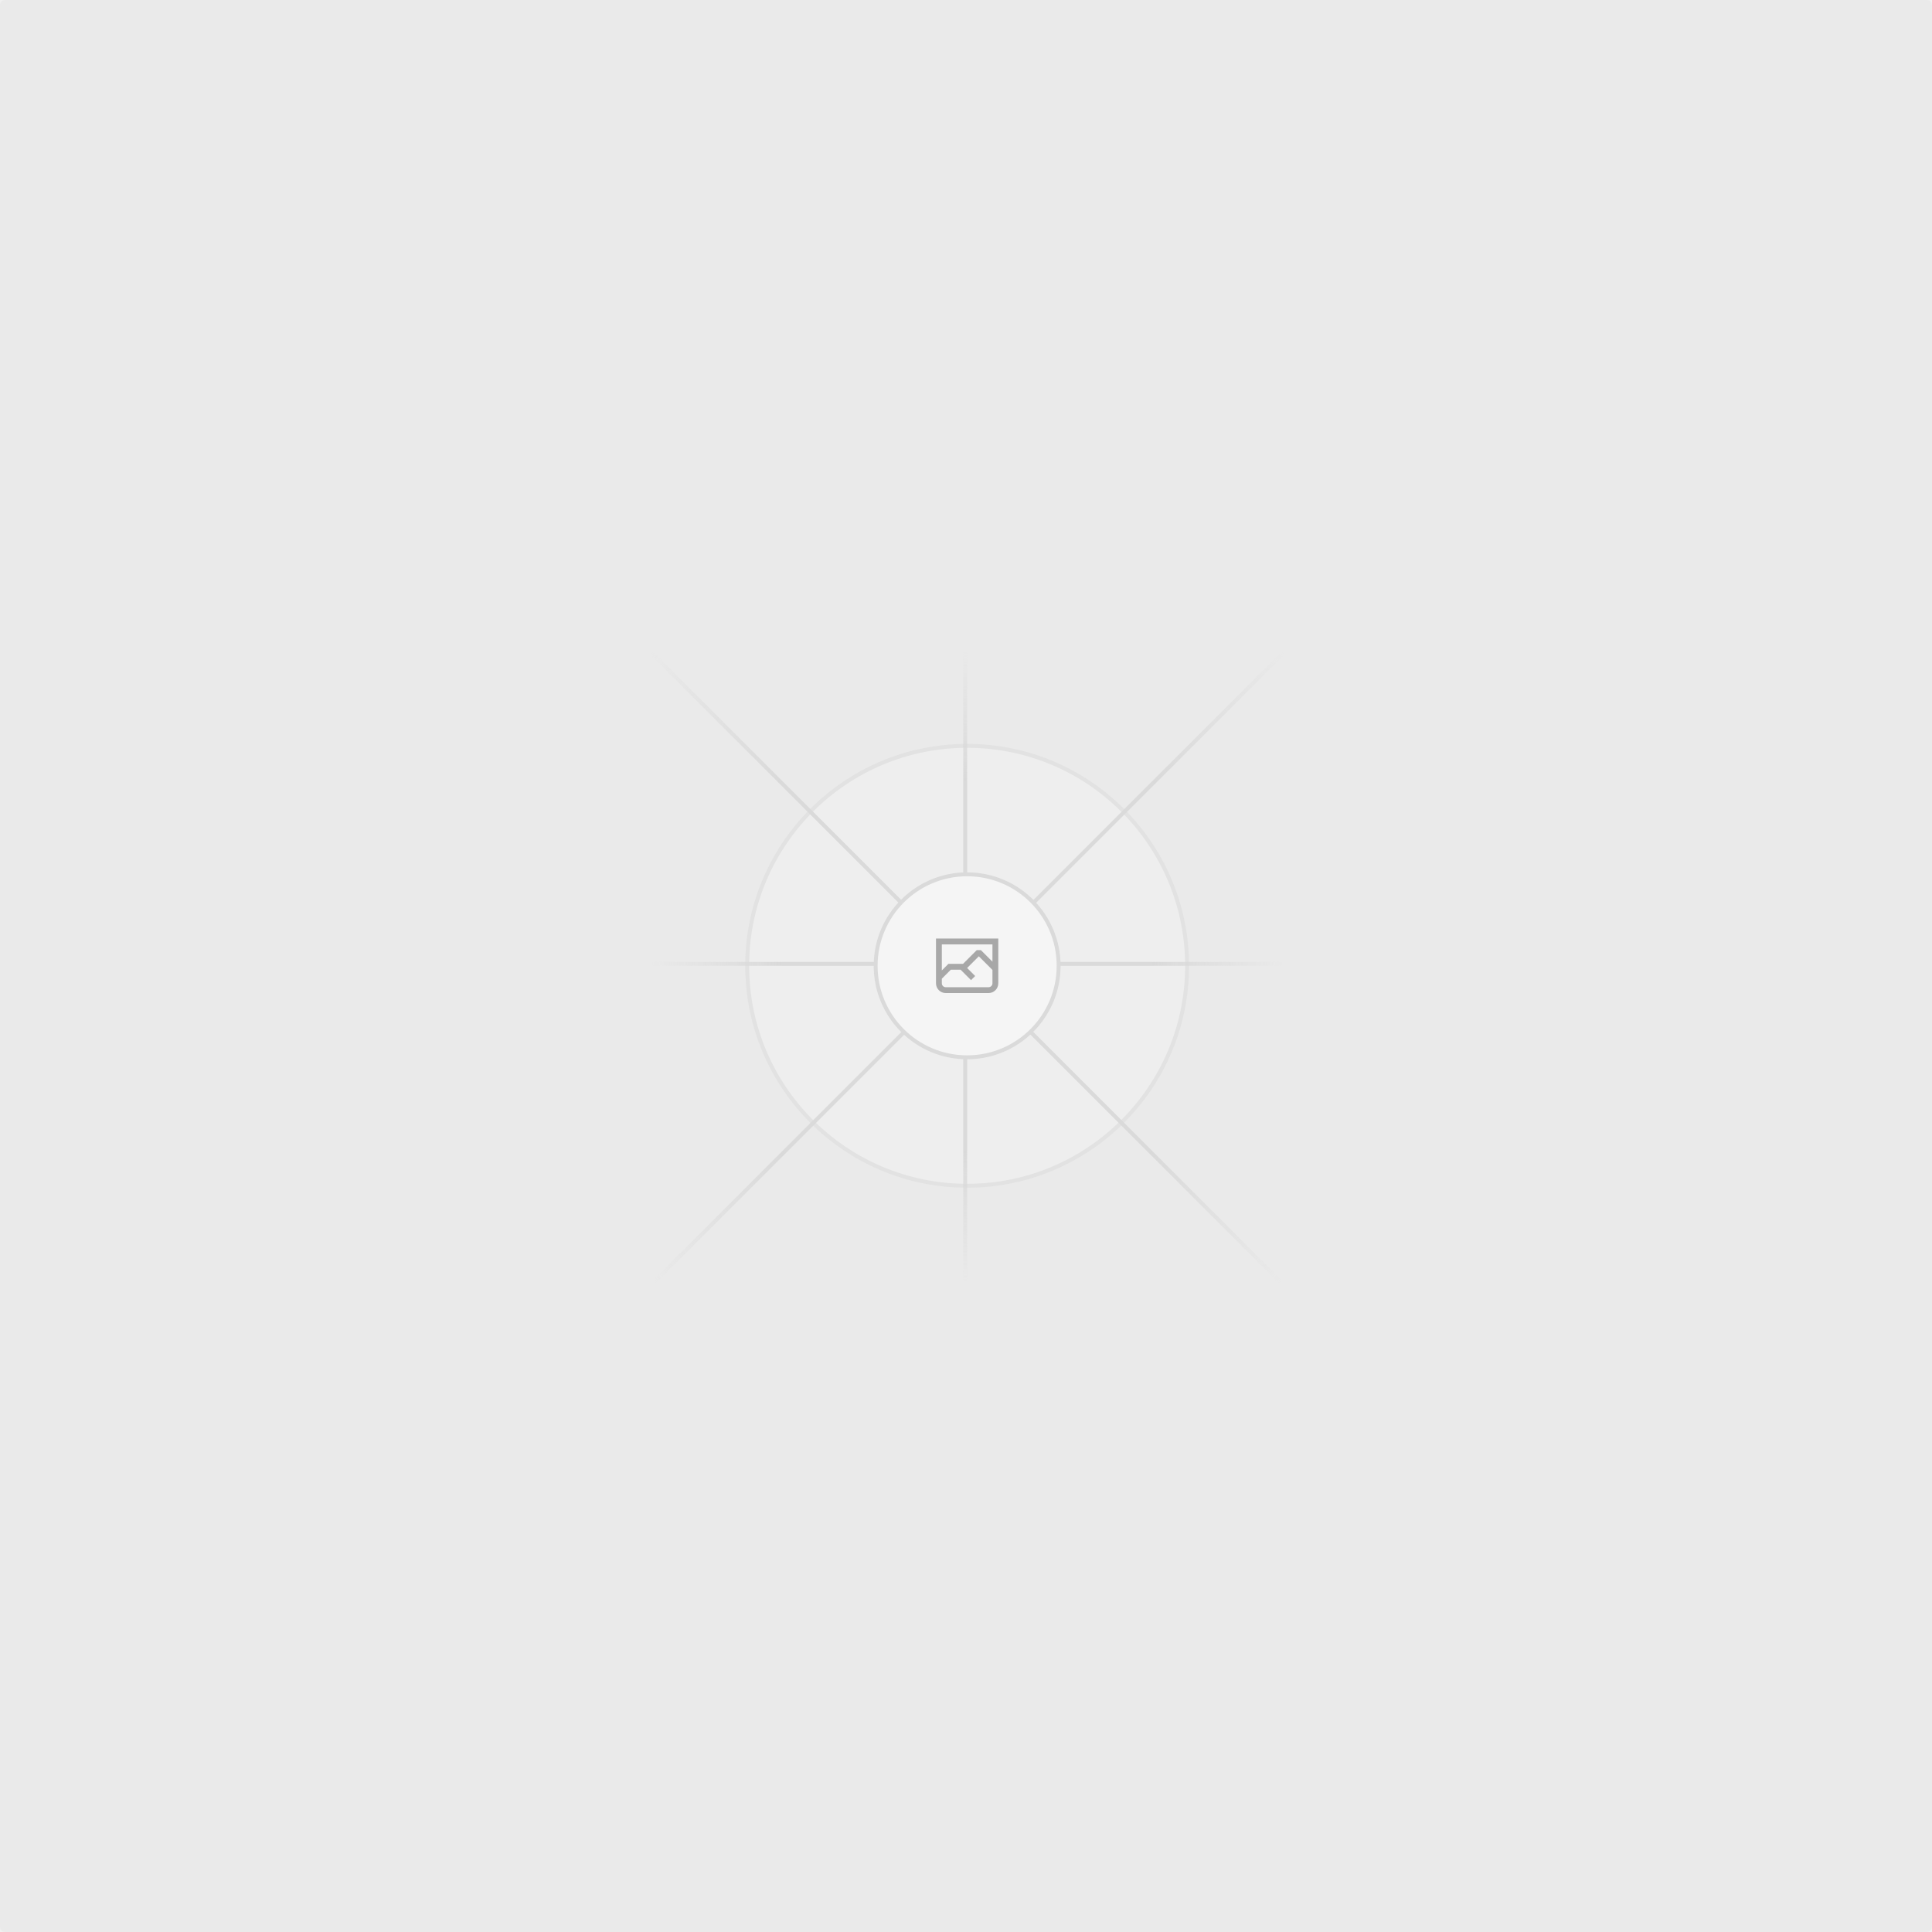
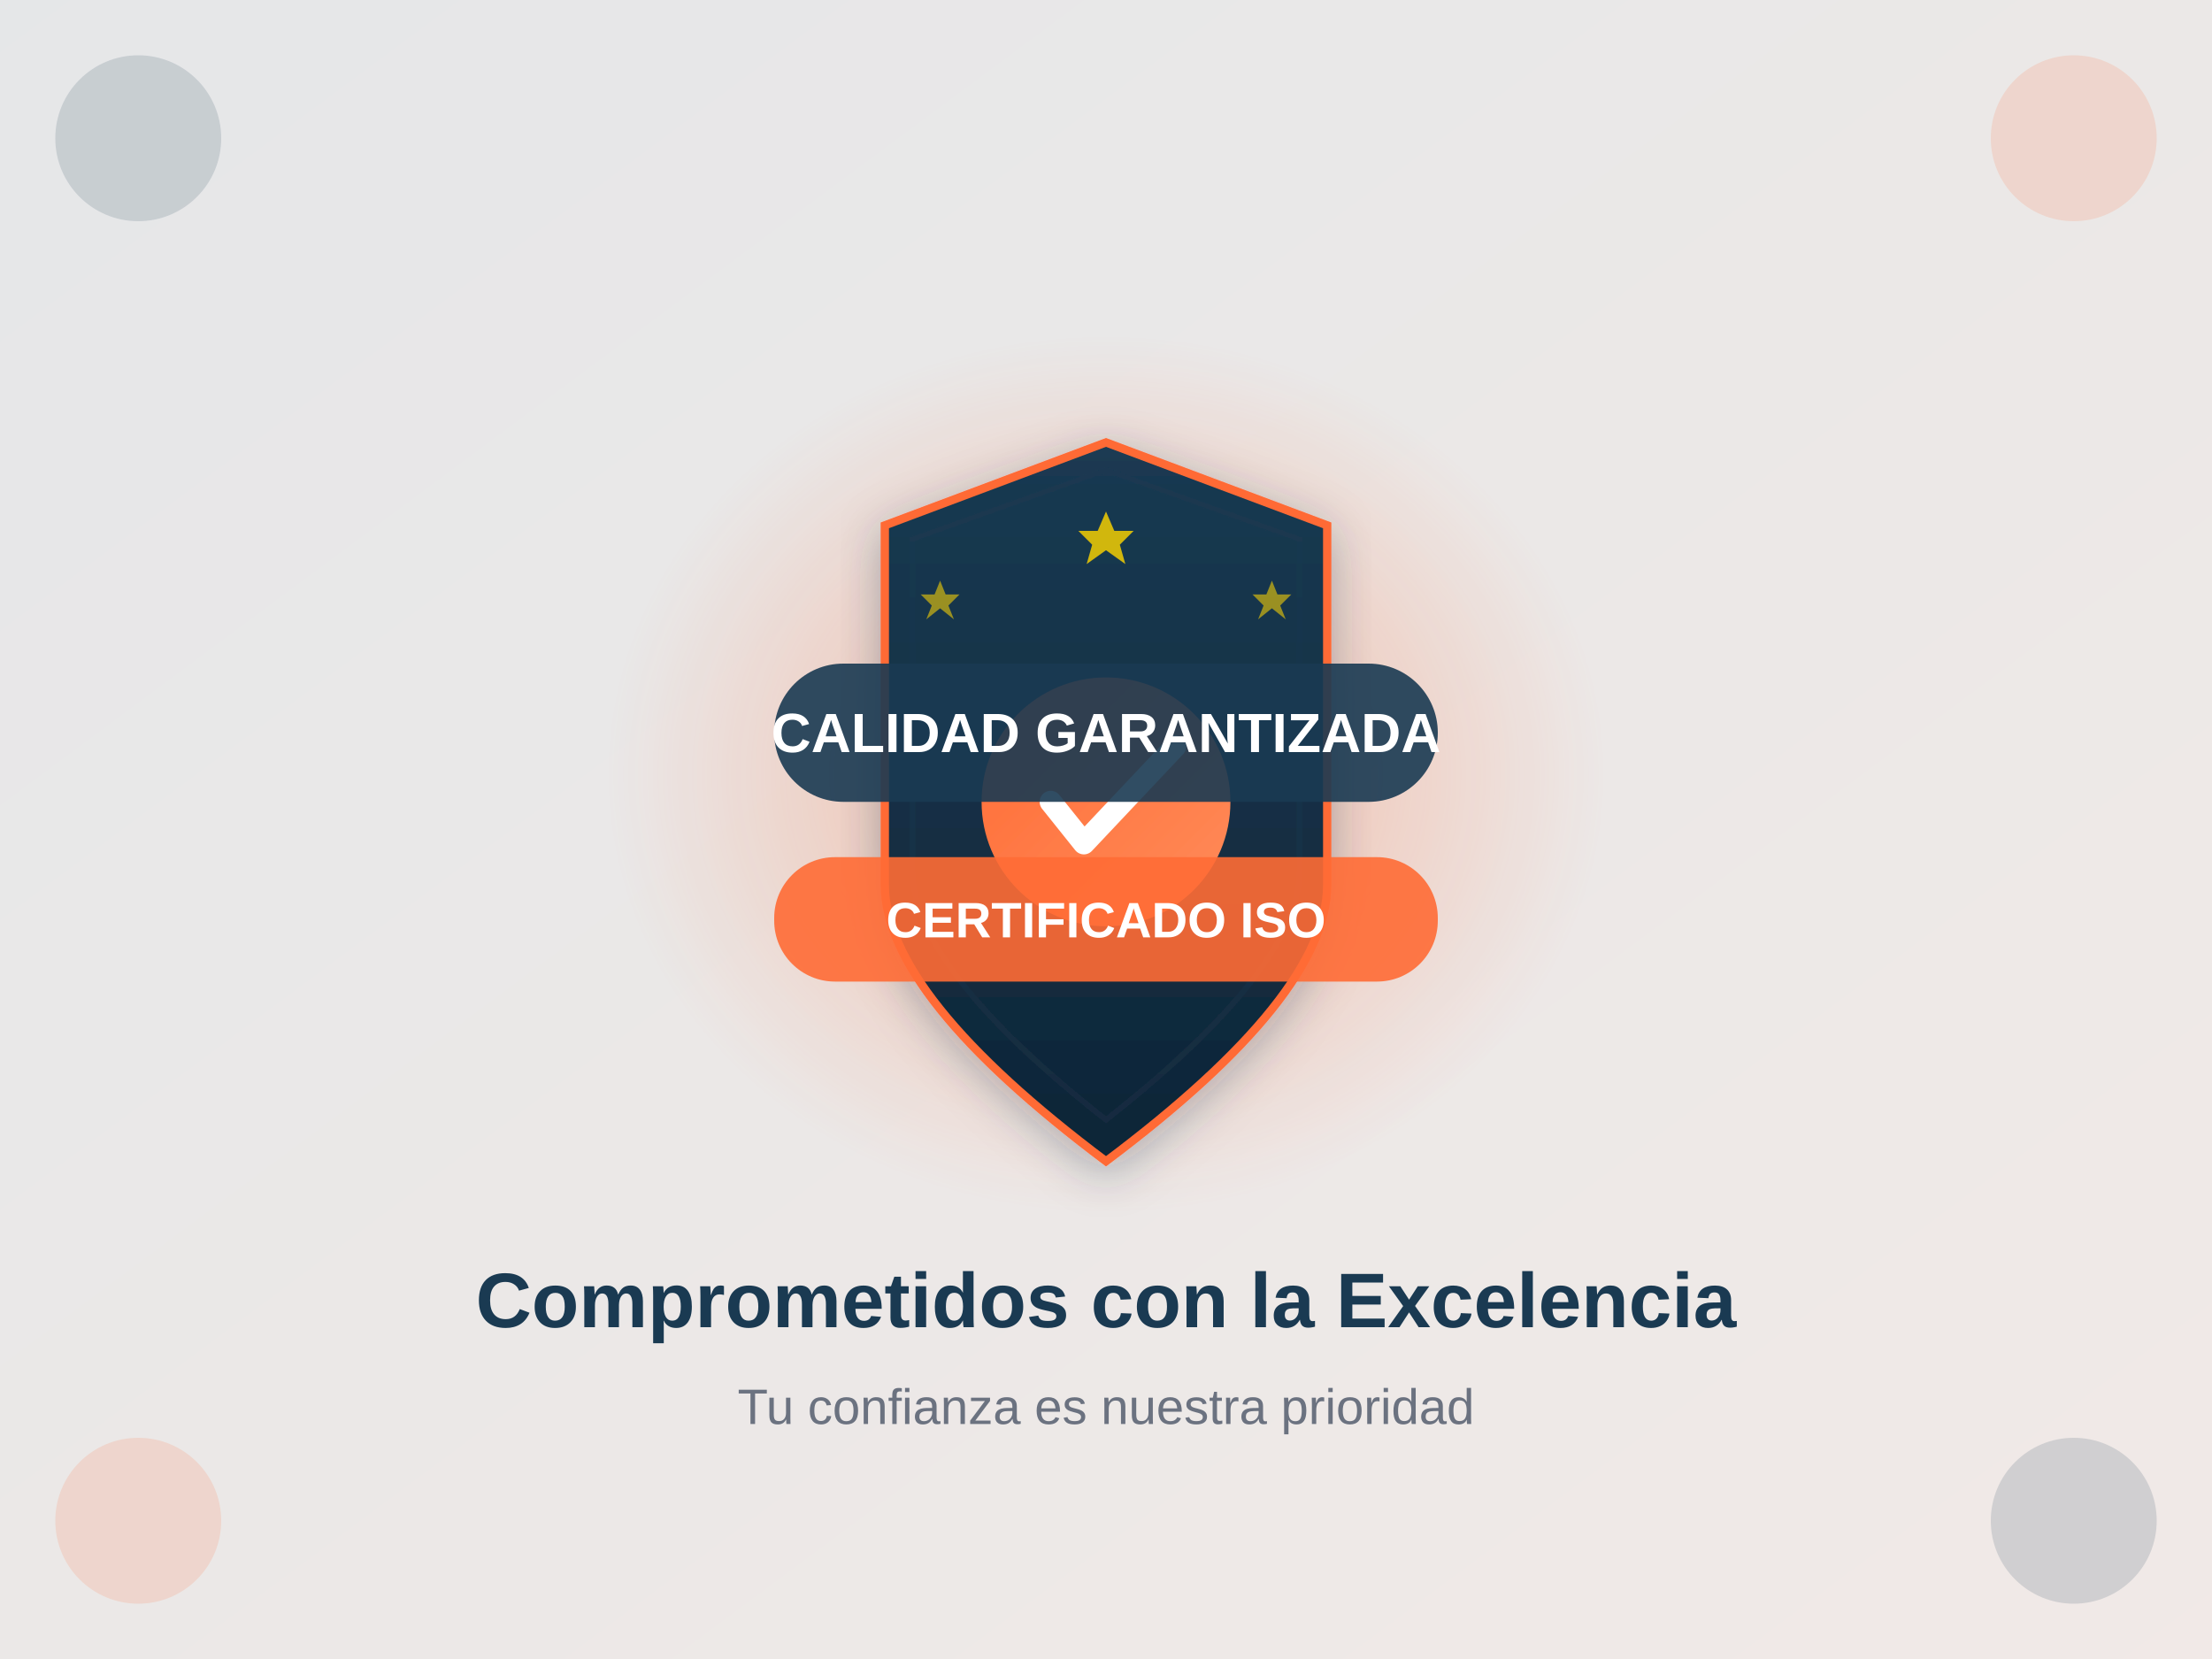
- <svg xmlns="http://www.w3.org/2000/svg" width="1200" height="1200" fill="none">
-   <rect width="1200" height="1200" fill="#EAEAEA" rx="3" />
-   <g opacity=".5">
-     <g opacity=".5">
-       <path fill="#FAFAFA" d="M600.709 736.5c-75.454 0-136.621-61.167-136.621-136.62 0-75.454 61.167-136.621 136.621-136.621 75.453 0 136.62 61.167 136.62 136.621 0 75.453-61.167 136.62-136.62 136.62Z" />
-       <path stroke="#C9C9C9" stroke-width="2.418" d="M600.709 736.5c-75.454 0-136.621-61.167-136.621-136.62 0-75.454 61.167-136.621 136.621-136.621 75.453 0 136.62 61.167 136.62 136.621 0 75.453-61.167 136.62-136.62 136.62Z" />
+ <svg xmlns="http://www.w3.org/2000/svg" width="800" height="600">
+   <defs>
+     <linearGradient id="bg" x1="0%" y1="0%" x2="100%" y2="100%">
+       <stop offset="0%" style="stop-color:#1a3a52;stop-opacity:0.05" />
+       <stop offset="100%" style="stop-color:#ff6b35;stop-opacity:0.05" />
+     </linearGradient>
+     <linearGradient id="shieldGrad" x1="0%" y1="0%" x2="0%" y2="100%">
+       <stop offset="0%" style="stop-color:#1a3a52;stop-opacity:1" />
+       <stop offset="100%" style="stop-color:#0f2537;stop-opacity:1" />
+     </linearGradient>
+     <linearGradient id="checkGrad" x1="0%" y1="0%" x2="100%" y2="100%">
+       <stop offset="0%" style="stop-color:#ff6b35;stop-opacity:1" />
+       <stop offset="100%" style="stop-color:#ff8c5a;stop-opacity:1" />
+     </linearGradient>
+     <filter id="shadow">
+       <feDropShadow dx="0" dy="4" stdDeviation="8" flood-color="#1a3a52" flood-opacity="0.3" />
+     </filter>
+     <radialGradient id="glow">
+       <stop offset="0%" style="stop-color:#ff6b35;stop-opacity:0.4" />
+       <stop offset="100%" style="stop-color:#ff6b35;stop-opacity:0" />
+     </radialGradient>
+   </defs>
+   <rect width="100%" height="100%" fill="url(#bg)" />
+   <ellipse cx="400" cy="280" rx="180" ry="160" fill="url(#glow)" />
+   <g transform="translate(400,280)" filter="url(#shadow)">
+     <path d="M 0,-120 L 80,-90 L 80,40 Q 80,80 0,140 Q -80,80 -80,40 L -80,-90 Z" fill="url(#shieldGrad)" stroke="#ff6b35" stroke-width="3" />
+     <path d="M 0,-110 L 70,-85 L 70,35 Q 70,70 0,125 Q -70,70 -70,35 L -70,-85 Z" fill="none" stroke="#1a3a52" stroke-width="2" opacity="0.3" />
+     <g transform="translate(0,10)">
+       <circle cx="0" cy="0" r="45" fill="url(#checkGrad)" />
+       <path d="M -20,0 L -8,15 L 25,-20" fill="none" stroke="#ffffff" stroke-width="8" stroke-linecap="round" stroke-linejoin="round" />
    </g>
-     <path stroke="url(#a)" stroke-width="2.418" d="M0-1.209h553.581" transform="scale(1 -1) rotate(45 1163.11 91.165)" />
-     <path stroke="url(#b)" stroke-width="2.418" d="M404.846 598.671h391.726" />
-     <path stroke="url(#c)" stroke-width="2.418" d="M599.5 795.742V404.017" />
-     <path stroke="url(#d)" stroke-width="2.418" d="m795.717 796.597-391.441-391.44" />
-     <path fill="#fff" d="M600.709 656.704c-31.384 0-56.825-25.441-56.825-56.824 0-31.384 25.441-56.825 56.825-56.825 31.383 0 56.824 25.441 56.824 56.825 0 31.383-25.441 56.824-56.824 56.824Z" />
-     <g clip-path="url(#e)">
-       <path fill="#666" fill-rule="evenodd" d="M616.426 586.58h-31.434v16.176l3.553-3.554.531-.531h9.068l.074-.074 8.463-8.463h2.565l7.18 7.181V586.58Zm-15.715 14.654 3.698 3.699 1.283 1.282-2.565 2.565-1.282-1.283-5.2-5.199h-6.066l-5.514 5.514-.073.073v2.876a2.418 2.418 0 0 0 2.418 2.418h26.598a2.418 2.418 0 0 0 2.418-2.418v-8.317l-8.463-8.463-7.181 7.181-.071.072Zm-19.347 5.442v4.085a6.045 6.045 0 0 0 6.046 6.045h26.598a6.044 6.044 0 0 0 6.045-6.045v-7.108l1.356-1.355-1.282-1.283-.074-.073v-17.989h-38.689v23.43l-.146.146.146.147Z" clip-rule="evenodd" />
+     <g opacity="0.8">
+       <polygon points="0,-95 3,-88 10,-88 5,-83 7,-76 0,-81 -7,-76 -5,-83 -10,-88 -3,-88" fill="#ffd700" />
+       <polygon points="-60,-70 -58,-65 -53,-65 -57,-61 -55,-56 -60,-60 -65,-56 -63,-61 -67,-65 -62,-65" fill="#ffd700" opacity="0.7" />
+       <polygon points="60,-70 62,-65 67,-65 63,-61 65,-56 60,-60 55,-56 57,-61 53,-65 58,-65" fill="#ffd700" opacity="0.7" />
    </g>
-     <path stroke="#C9C9C9" stroke-width="2.418" d="M600.709 656.704c-31.384 0-56.825-25.441-56.825-56.824 0-31.384 25.441-56.825 56.825-56.825 31.383 0 56.824 25.441 56.824 56.825 0 31.383-25.441 56.824-56.824 56.824Z" />
  </g>
-   <defs>
-     <linearGradient id="a" x1="554.061" x2="-.48" y1=".083" y2=".087" gradientUnits="userSpaceOnUse">
-       <stop stop-color="#C9C9C9" stop-opacity="0" />
-       <stop offset=".208" stop-color="#C9C9C9" />
-       <stop offset=".792" stop-color="#C9C9C9" />
-       <stop offset="1" stop-color="#C9C9C9" stop-opacity="0" />
-     </linearGradient>
-     <linearGradient id="b" x1="796.912" x2="404.507" y1="599.963" y2="599.965" gradientUnits="userSpaceOnUse">
-       <stop stop-color="#C9C9C9" stop-opacity="0" />
-       <stop offset=".208" stop-color="#C9C9C9" />
-       <stop offset=".792" stop-color="#C9C9C9" />
-       <stop offset="1" stop-color="#C9C9C9" stop-opacity="0" />
-     </linearGradient>
-     <linearGradient id="c" x1="600.792" x2="600.794" y1="403.677" y2="796.082" gradientUnits="userSpaceOnUse">
-       <stop stop-color="#C9C9C9" stop-opacity="0" />
-       <stop offset=".208" stop-color="#C9C9C9" />
-       <stop offset=".792" stop-color="#C9C9C9" />
-       <stop offset="1" stop-color="#C9C9C9" stop-opacity="0" />
-     </linearGradient>
-     <linearGradient id="d" x1="404.85" x2="796.972" y1="403.903" y2="796.02" gradientUnits="userSpaceOnUse">
-       <stop stop-color="#C9C9C9" stop-opacity="0" />
-       <stop offset=".208" stop-color="#C9C9C9" />
-       <stop offset=".792" stop-color="#C9C9C9" />
-       <stop offset="1" stop-color="#C9C9C9" stop-opacity="0" />
-     </linearGradient>
-     <clipPath id="e">
-       <path fill="#fff" d="M581.364 580.535h38.689v38.689h-38.689z" />
-     </clipPath>
-   </defs>
+   <g transform="translate(280,240)">
+     <rect x="0" y="0" width="240" height="50" rx="25" fill="#1a3a52" opacity="0.9" />
+     <text x="120" y="32" font-family="Arial, sans-serif" font-size="20" font-weight="bold" fill="#ffffff" text-anchor="middle">CALIDAD GARANTIZADA</text>
+   </g>
+   <g transform="translate(280,310)">
+     <rect x="0" y="0" width="240" height="45" rx="22" fill="#ff6b35" opacity="0.9" />
+     <text x="120" y="29" font-family="Arial, sans-serif" font-size="18" font-weight="bold" fill="#ffffff" text-anchor="middle">CERTIFICADO ISO</text>
+   </g>
+   <text x="400" y="480" font-family="Arial, sans-serif" font-size="28" font-weight="bold" fill="#1a3a52" text-anchor="middle">Comprometidos con la Excelencia</text>
+   <text x="400" y="515" font-family="Arial, sans-serif" font-size="18" fill="#6b7280" text-anchor="middle">Tu confianza es nuestra prioridad</text>
+   <g opacity="0.15">
+     <circle cx="50" cy="50" r="30" fill="#1a3a52" />
+     <circle cx="750" cy="50" r="30" fill="#ff6b35" />
+     <circle cx="50" cy="550" r="30" fill="#ff6b35" />
+     <circle cx="750" cy="550" r="30" fill="#1a3a52" />
+   </g>
</svg>
